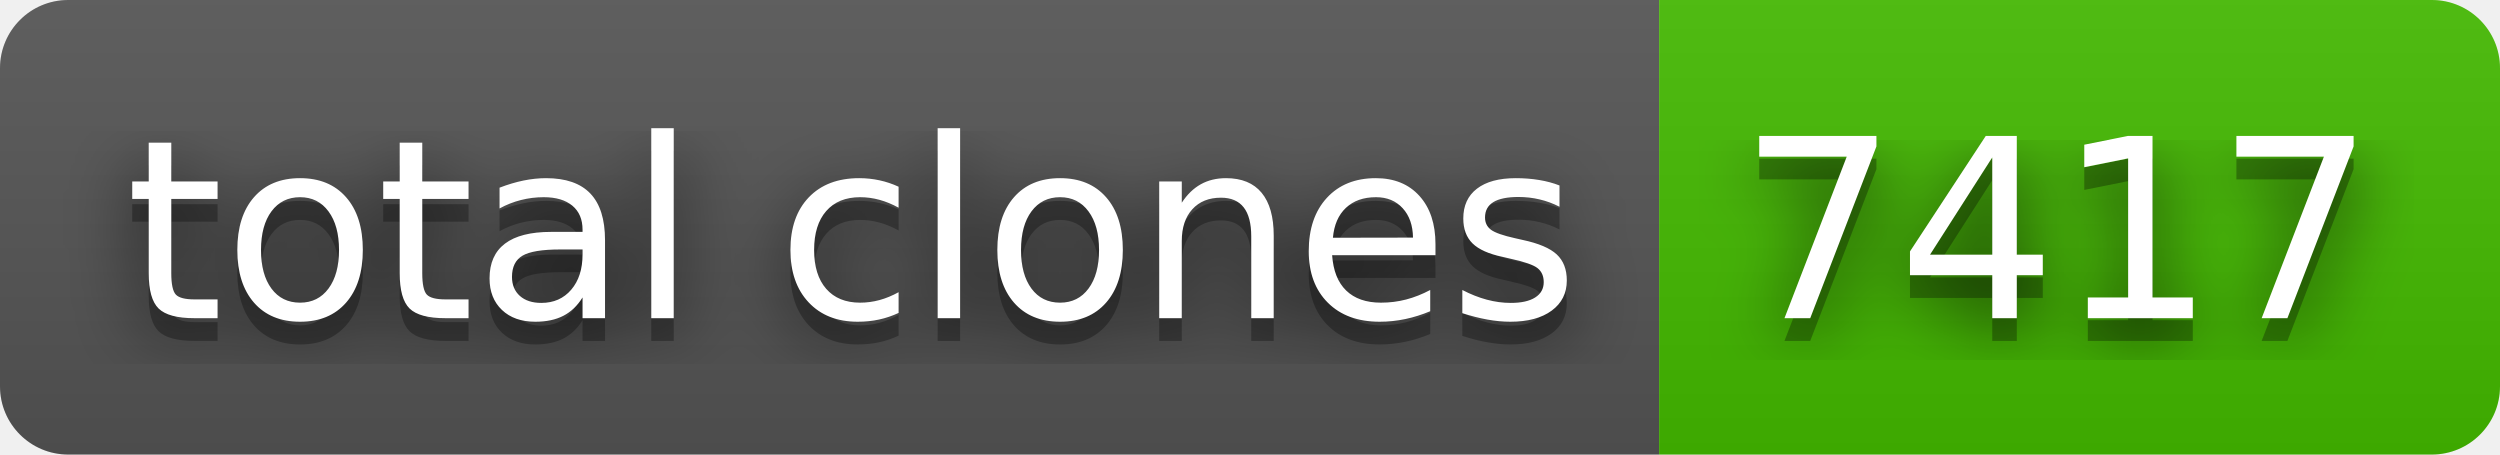
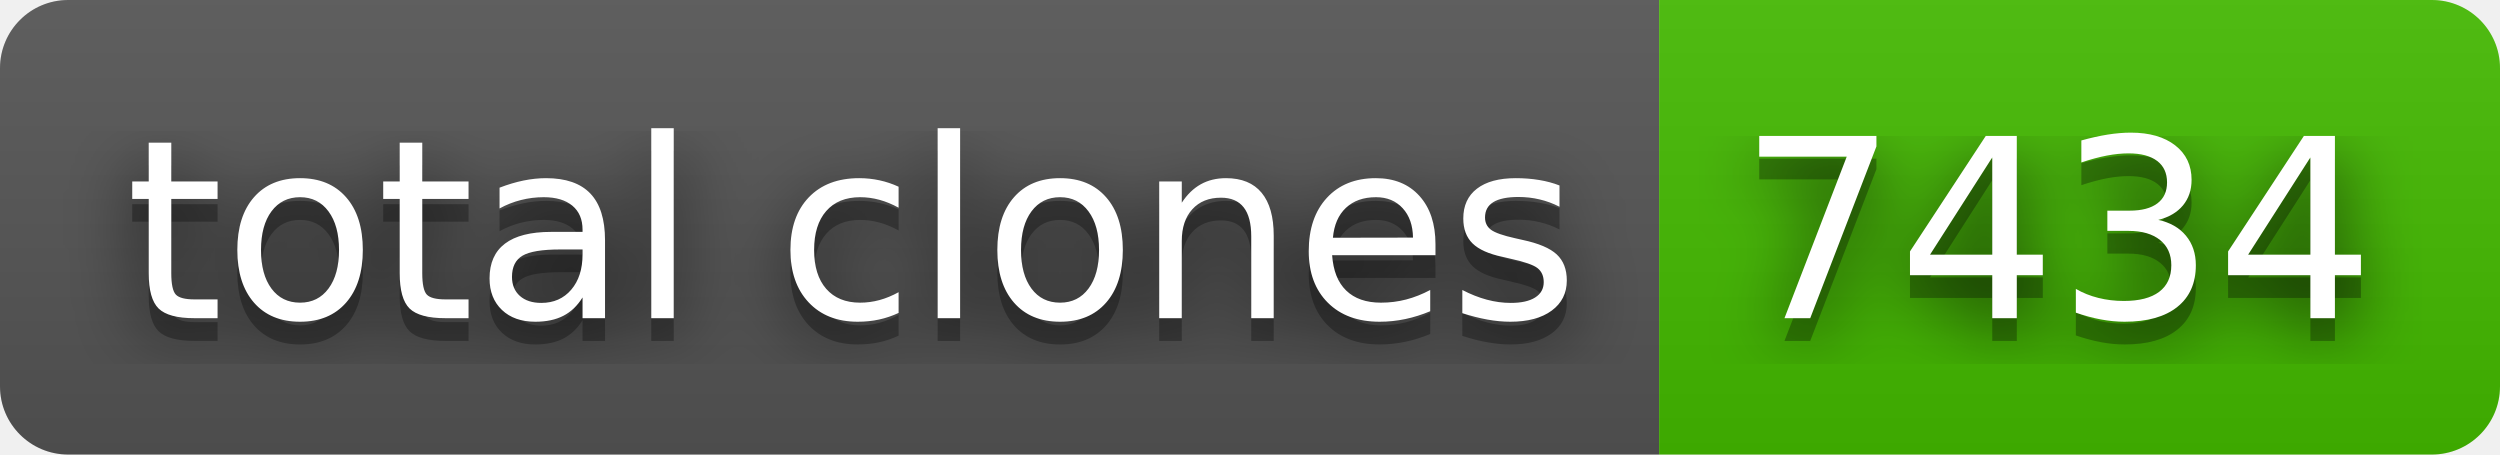
- <svg xmlns="http://www.w3.org/2000/svg" width="110" height="20" role="img" aria-label="total clones: 7417">
+ <svg xmlns="http://www.w3.org/2000/svg" width="110" height="20" role="img" aria-label="total clones: 7434">
  <filter id="blur">
    <feGaussianBlur stdDeviation="16" />
  </filter>
  <linearGradient id="s" x2="0" y2="100%">
    <stop offset="0" stop-color="#bbb" stop-opacity=".1" />
    <stop offset="1" stop-opacity=".1" />
  </linearGradient>
  <clipPath id="r">
    <rect width="110" height="20" rx="3" />
  </clipPath>
  <g clip-path="url(#r)">
    <rect width="73" height="20" fill="#555" />
    <rect x="73" width="37" height="20" fill="#4b0" />
    <rect width="110" height="20" fill="url(#s)" />
  </g>
  <g fill="#fff" text-anchor="middle" font-family="Verdana,Geneva,DejaVu Sans,sans-serif" text-rendering="geometricPrecision" font-size="110">
    <g transform="scale(.1)">
      <g aria-hidden="true" fill="#010101">
        <text x="375" y="150" fill-opacity=".8" filter="url(#blur)" textLength="630">total clones</text>
        <text x="375" y="150" fill-opacity=".3" textLength="630">total clones</text>
      </g>
      <text x="375" y="140" textLength="630">total clones</text>
    </g>
    <g transform="scale(.1)">
      <g aria-hidden="true" fill="#010101">
-         <text x="905" y="150" fill-opacity=".8" filter="url(#blur)" textLength="270">7417</text>
-         <text x="905" y="150" fill-opacity=".3" textLength="270">7417</text>
+         <text x="905" y="150" fill-opacity=".8" filter="url(#blur)" textLength="270">7434</text>
+         <text x="905" y="150" fill-opacity=".3" textLength="270">7434</text>
      </g>
-       <text x="905" y="140" textLength="270">7417</text>
+       <text x="905" y="140" textLength="270">7434</text>
    </g>
  </g>
</svg>
